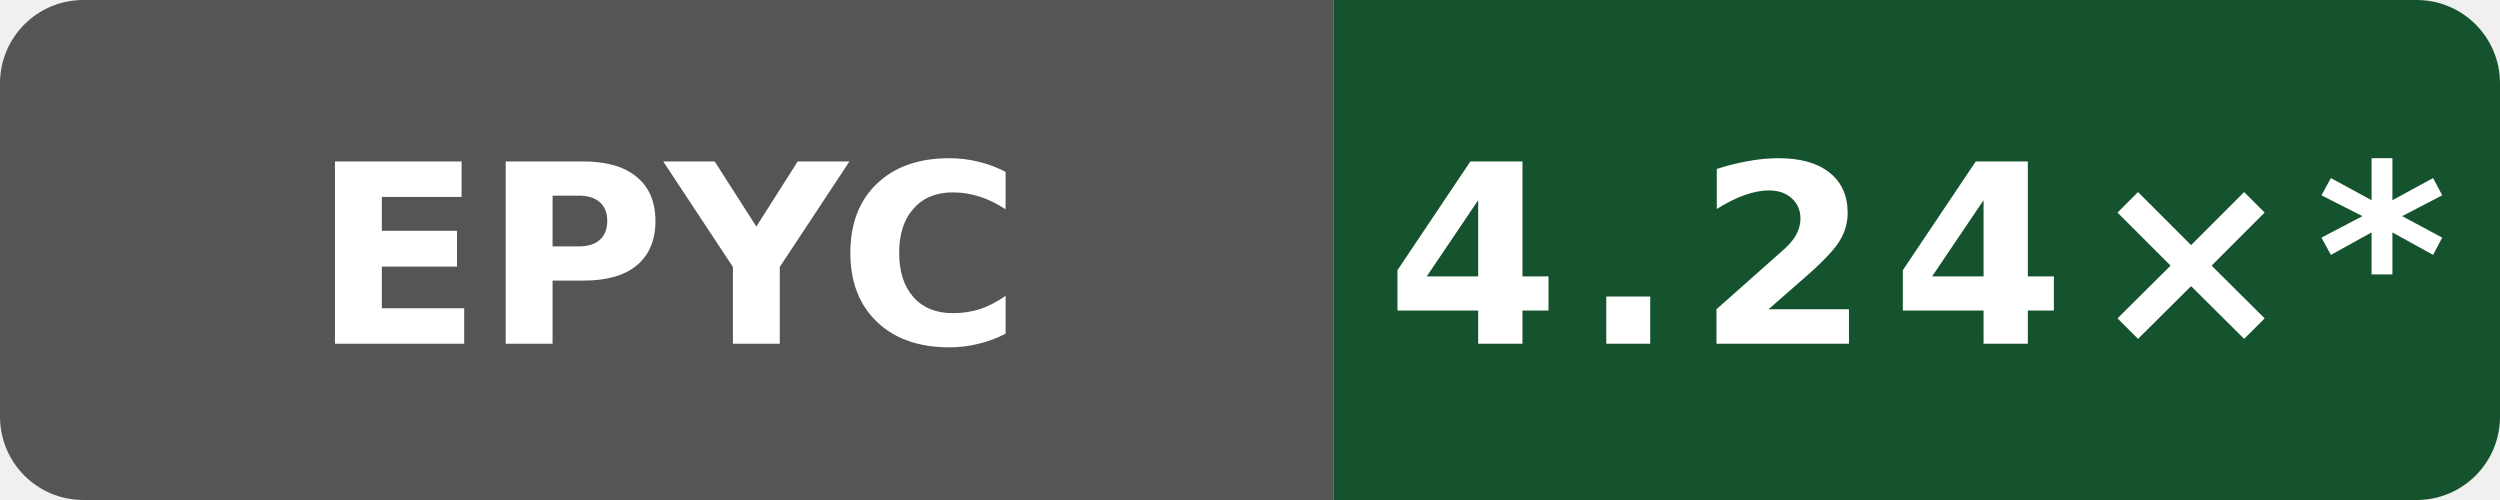
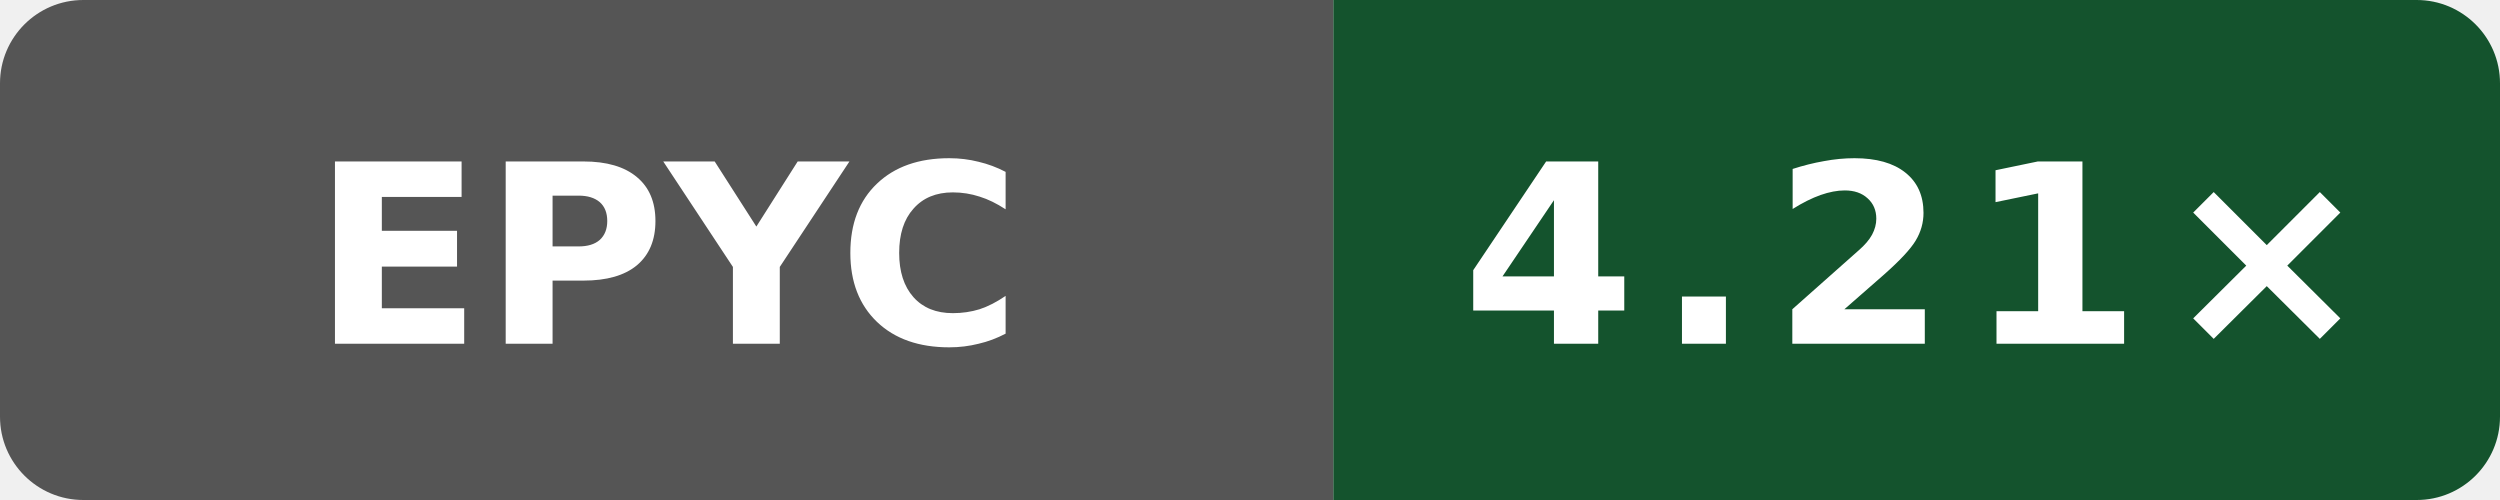
- <svg xmlns="http://www.w3.org/2000/svg" data-original-label="simdjson sse-compile-gcc; AMD EPYC 7763 64-Core Processor; revision a61cb1662752417319c7569bedebe809b6cb0ad5" data-original-message="4.24×" width="120" height="24" viewBox="0 0 120 24" role="img" aria-label="simdjson sse-compile-gcc; AMD EPYC 7763 64-Core Processor; revision a61cb1662752417319c7569bedebe809b6cb0ad5; measured a61cb1662752417319c7569bedebe809b6cb0ad5; 16 commits behind main: 4.24×*">
+ <svg xmlns="http://www.w3.org/2000/svg" data-original-label="simdjson sse-compile-gcc; AMD EPYC 7763 64-Core Processor; revision 8401c869bd9c750084470a8686c057b7f9a0da61" data-original-message="4.21×" width="120" height="24" viewBox="0 0 120 24" role="img" aria-label="simdjson sse-compile-gcc; AMD EPYC 7763 64-Core Processor; revision 8401c869bd9c750084470a8686c057b7f9a0da61; measured 8401c869bd9c750084470a8686c057b7f9a0da61; 6 commits behind main: 4.21×">
  <defs>
    <clipPath id="badge">
      <rect width="120" height="24" rx="4" />
    </clipPath>
  </defs>
  <g clip-path="url(#badge)">
    <rect width="64" height="24" fill="#555" />
    <rect x="64" width="56" height="24" fill="#14532d" />
  </g>
  <text x="32" y="16.5" fill="#fff" text-anchor="middle" font-family="Verdana,Geneva,DejaVu Sans,sans-serif" font-size="12" font-weight="700" textLength="31" lengthAdjust="spacingAndGlyphs">EPYC</text>
-   <text x="92" y="16.5" fill="#fff" text-anchor="middle" font-family="Verdana,Geneva,DejaVu Sans,sans-serif" font-size="12" font-weight="700" letter-spacing="1" textLength="44" lengthAdjust="spacingAndGlyphs">4.24×*</text>
+   <text x="92" y="16.5" fill="#fff" text-anchor="middle" font-family="Verdana,Geneva,DejaVu Sans,sans-serif" font-size="12" font-weight="700" letter-spacing="1" textLength="39" lengthAdjust="spacingAndGlyphs">4.21×</text>
</svg>
